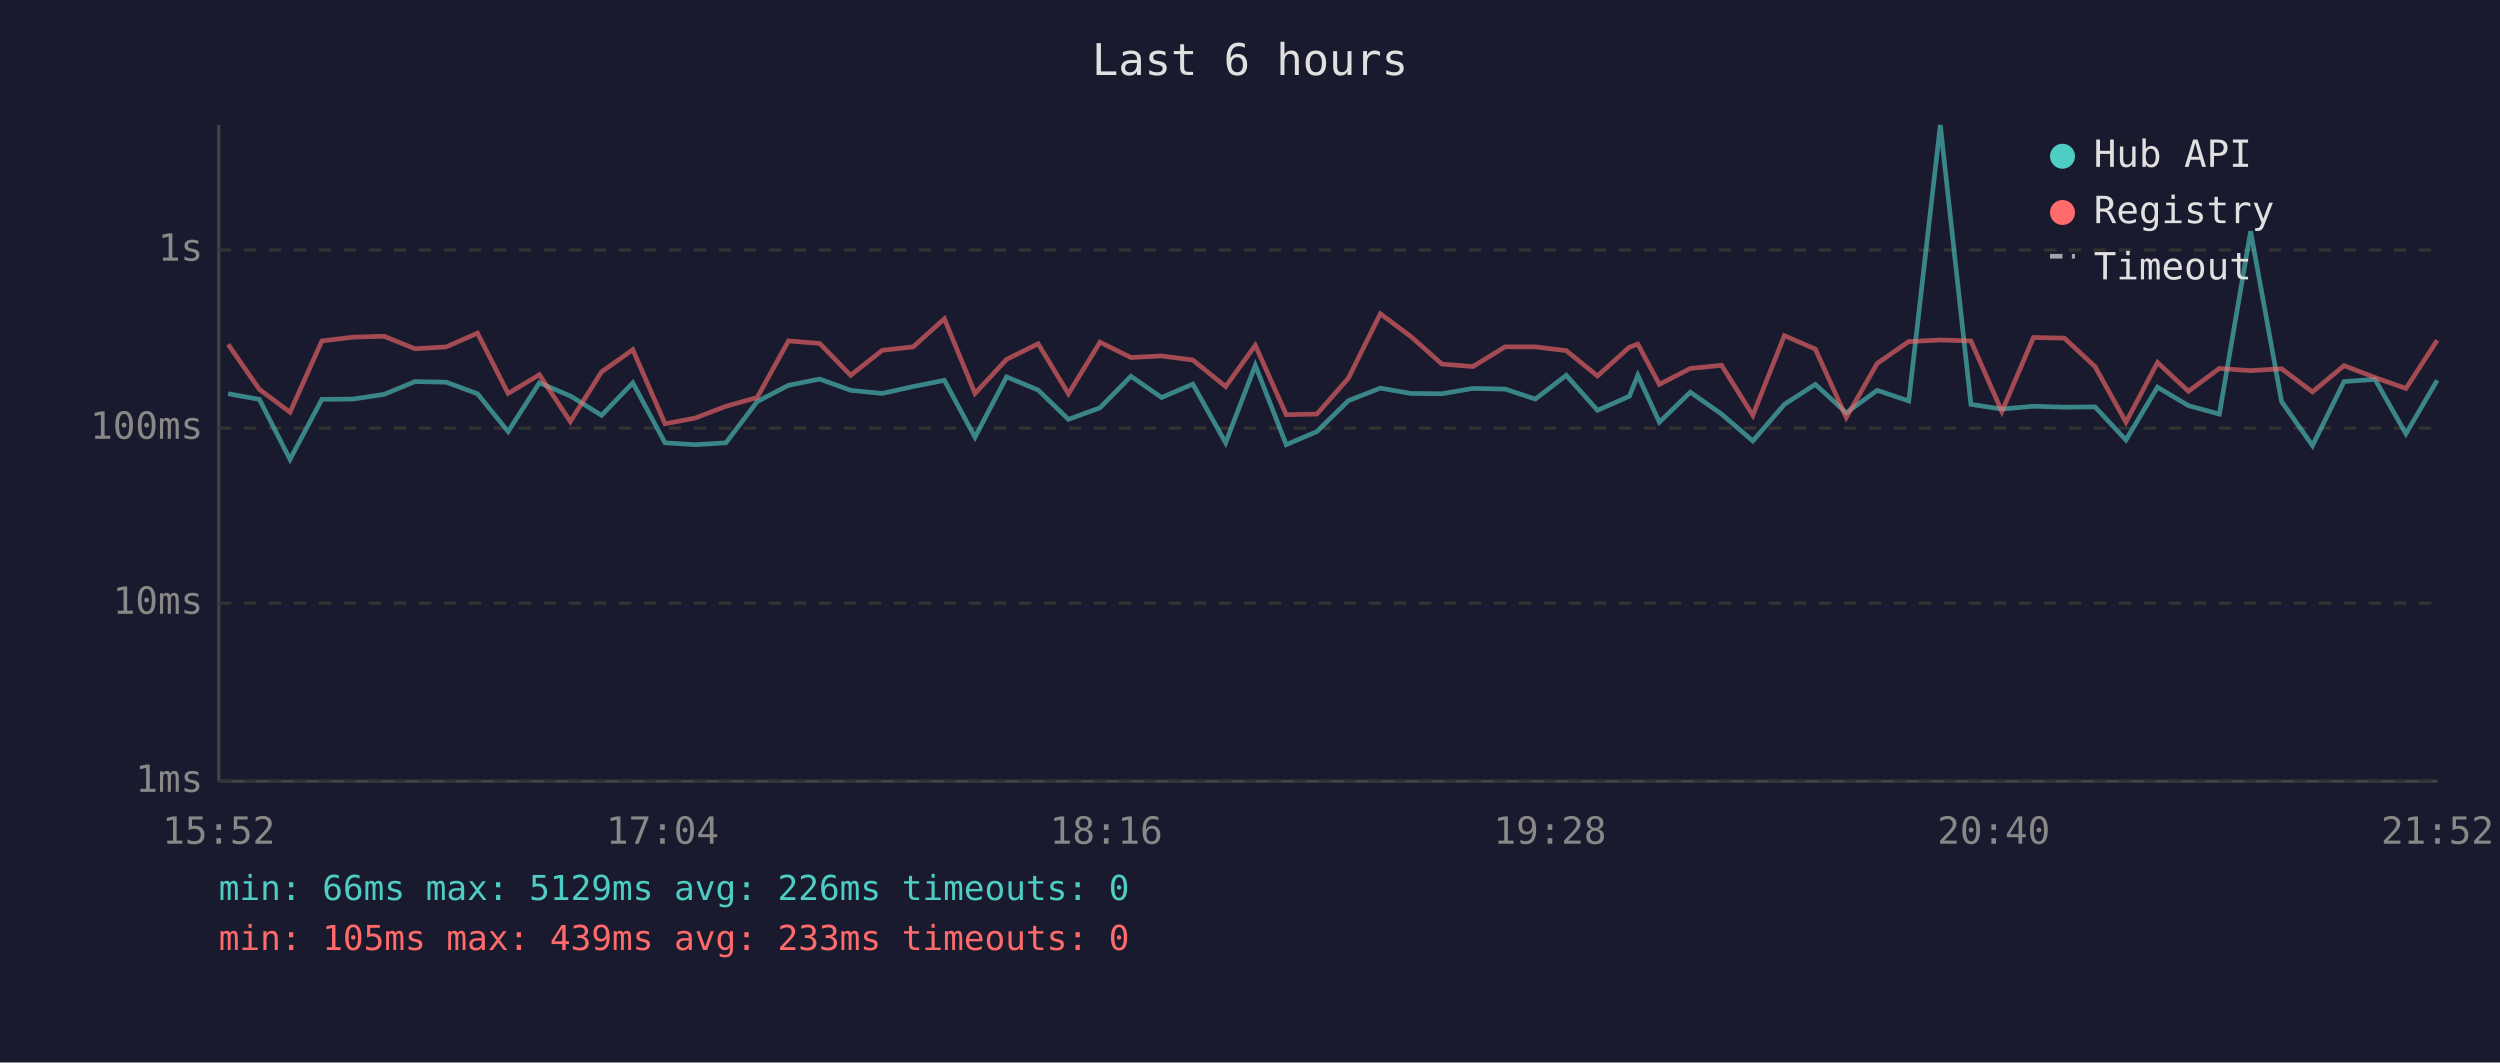
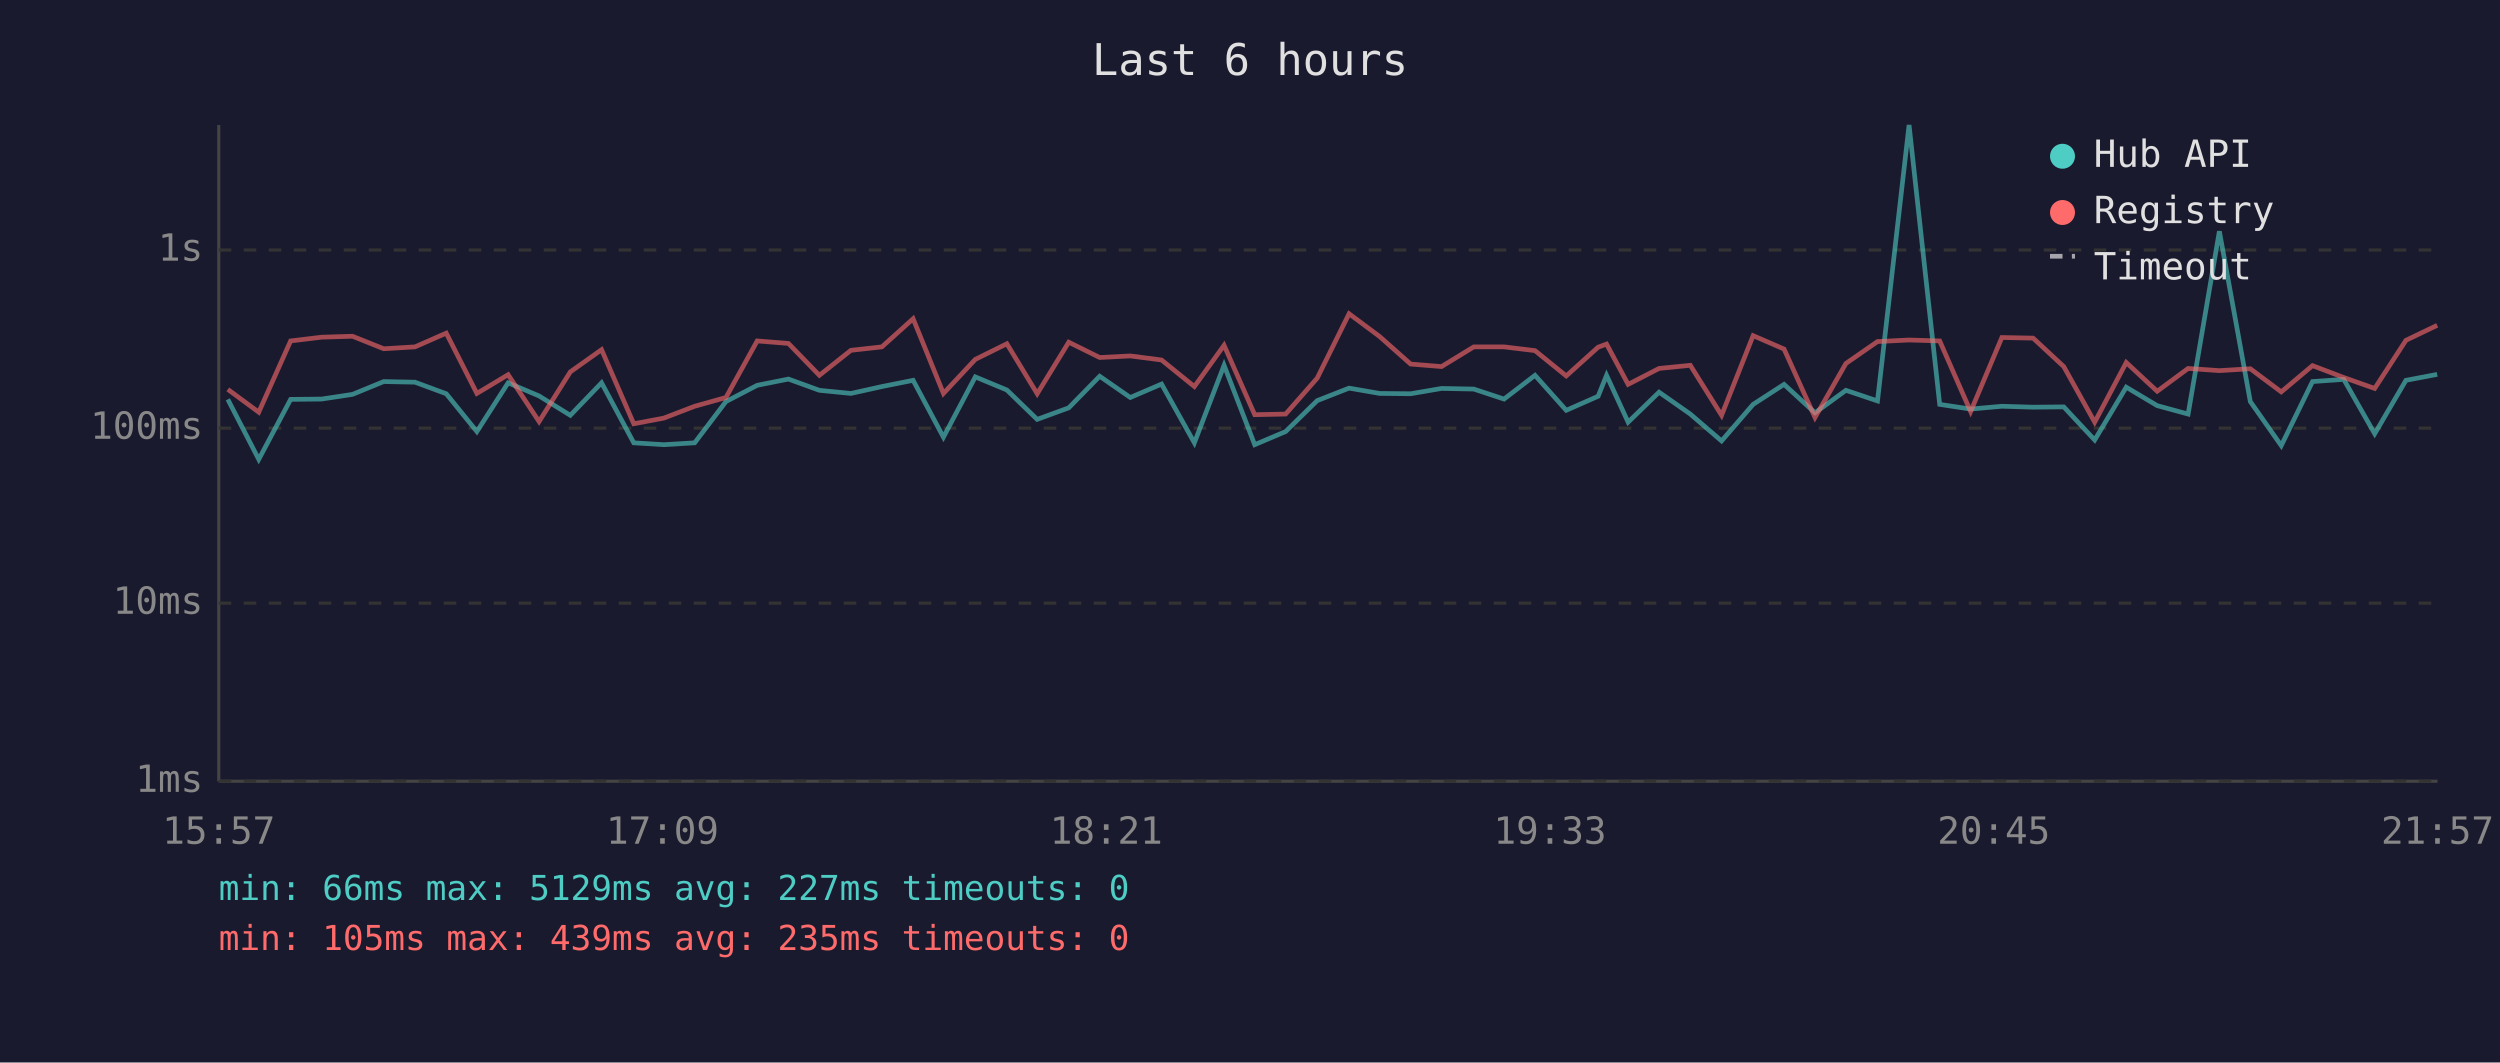
<svg xmlns="http://www.w3.org/2000/svg" viewBox="0 0 800 340" font-family="monospace" font-size="12">
  <rect width="800" height="340" fill="#1a1a2e" />
  <text x="400" y="24" fill="#e0e0e0" font-size="14" text-anchor="middle">Last 6 hours</text>
  <line x1="70" y1="40" x2="70" y2="250" stroke="#444" stroke-width="1" />
  <line x1="70" y1="250" x2="780" y2="250" stroke="#444" stroke-width="1" />
  <line x1="70" y1="250" x2="780" y2="250" stroke="#333" stroke-width="1" stroke-dasharray="4" />
  <text x="65" y="250" fill="#888" text-anchor="end" dominant-baseline="middle">1ms</text>
  <line x1="70" y1="193" x2="780" y2="193" stroke="#333" stroke-width="1" stroke-dasharray="4" />
  <text x="65" y="193" fill="#888" text-anchor="end" dominant-baseline="middle">10ms</text>
  <line x1="70" y1="137" x2="780" y2="137" stroke="#333" stroke-width="1" stroke-dasharray="4" />
  <text x="65" y="137" fill="#888" text-anchor="end" dominant-baseline="middle">100ms</text>
  <line x1="70" y1="80" x2="780" y2="80" stroke="#333" stroke-width="1" stroke-dasharray="4" />
  <text x="65" y="80" fill="#888" text-anchor="end" dominant-baseline="middle">1s</text>
-   <text x="70" y="270" fill="#888" text-anchor="middle">15:52</text>
-   <text x="212" y="270" fill="#888" text-anchor="middle">17:04</text>
-   <text x="354" y="270" fill="#888" text-anchor="middle">18:16</text>
-   <text x="496" y="270" fill="#888" text-anchor="middle">19:28</text>
-   <text x="638" y="270" fill="#888" text-anchor="middle">20:40</text>
-   <text x="780" y="270" fill="#888" text-anchor="middle">21:52</text>
-   <polyline points="73.0,126.0 83.0,127.8 92.8,147.0 103.0,127.8 112.9,127.7 122.9,126.2 132.8,122.1 142.8,122.3 152.8,126.0 162.6,138.1 172.6,122.5 182.5,126.7 192.5,132.9 202.5,122.5 212.8,141.7 222.4,142.3 232.3,141.7 242.3,128.5 252.3,123.3 262.3,121.3 272.2,124.9 282.3,125.9 292.2,123.7 302.2,121.7 312.0,139.9 322.1,120.6 332.2,124.8 341.9,134.2 352.0,130.5 361.9,120.4 371.7,127.2 381.7,122.9 392.2,141.7 401.7,116.9 411.6,142.3 421.4,138.1 431.5,128.2 441.7,124.2 451.5,125.9 461.4,126.0 471.3,124.3 481.6,124.5 491.3,127.7 501.2,120.1 511.2,131.3 521.4,126.8 524.1,120.1 531.0,135.1 540.9,125.5 550.9,132.5 560.9,141.1 571.0,129.4 580.9,123.0 590.8,132.1 600.7,124.9 610.8,128.3 620.9,40.0 630.7,129.4 640.6,130.9 650.7,130.0 660.6,130.3 670.4,130.2 680.3,140.8 690.4,123.9 700.3,129.8 710.2,132.5 720.2,74.0 730.1,128.5 740.0,142.6 750.1,122.1 760.0,121.4 769.9,138.8 779.9,121.7" fill="none" stroke="#4ecdc4" stroke-width="1.5" opacity="0.6" />
-   <polyline points="73.0,110.2 83.0,124.6 92.8,131.9 103.0,109.1 112.9,107.9 122.9,107.6 132.8,111.6 142.8,111.0 152.8,106.6 162.6,125.9 172.6,119.9 182.5,134.9 192.5,119.0 202.5,111.9 212.8,135.6 222.4,133.8 232.3,130.0 242.3,127.2 252.3,109.1 262.3,109.9 272.2,120.1 282.3,112.1 292.2,111.0 302.2,102.0 312.0,125.9 322.1,115.0 332.2,110.0 341.9,126.0 352.0,109.5 361.9,114.4 371.7,113.9 381.7,115.2 392.2,123.7 401.7,110.5 411.6,132.7 421.4,132.5 431.5,121.0 441.7,100.4 451.5,107.7 461.4,116.5 471.3,117.3 481.6,111.0 491.3,111.0 501.2,112.2 511.2,120.3 521.4,111.1 524.1,110.1 531.0,123.0 540.9,117.9 550.9,116.9 560.9,132.9 571.0,107.4 580.9,111.7 590.8,133.6 600.7,116.3 610.8,109.3 620.9,108.8 630.7,109.1 640.6,131.7 650.7,108.0 660.6,108.2 670.4,117.3 680.3,135.1 690.4,116.0 700.3,125.2 710.2,117.9 720.2,118.6 730.1,118.0 740.0,125.4 750.1,117.0 760.0,120.8 769.9,124.3 779.9,108.9" fill="none" stroke="#ff6b6b" stroke-width="1.5" opacity="0.6" />
+   <text x="70" y="270" fill="#888" text-anchor="middle">15:57</text>
+   <text x="212" y="270" fill="#888" text-anchor="middle">17:09</text>
+   <text x="354" y="270" fill="#888" text-anchor="middle">18:21</text>
+   <text x="496" y="270" fill="#888" text-anchor="middle">19:33</text>
+   <text x="638" y="270" fill="#888" text-anchor="middle">20:45</text>
+   <text x="780" y="270" fill="#888" text-anchor="middle">21:57</text>
+   <polyline points="72.9,127.8 82.8,147.0 93.0,127.8 102.9,127.7 112.8,126.2 122.8,122.1 132.8,122.3 142.8,126.0 152.6,138.1 162.6,122.5 172.5,126.7 182.5,132.9 192.5,122.5 202.8,141.7 212.4,142.3 222.3,141.7 232.3,128.5 242.3,123.3 252.3,121.3 262.2,124.9 272.3,125.9 282.2,123.7 292.2,121.7 301.9,139.9 312.1,120.6 322.2,124.8 331.9,134.2 342.0,130.5 351.9,120.4 361.7,127.2 371.7,122.9 382.2,141.7 391.7,116.9 401.5,142.3 411.4,138.1 421.5,128.2 431.7,124.2 441.5,125.9 451.4,126.0 461.3,124.3 471.6,124.5 481.3,127.7 491.2,120.1 501.2,131.3 511.4,126.8 514.1,120.1 521.0,135.1 530.9,125.5 540.9,132.5 550.9,141.1 561.0,129.4 570.9,123.0 580.8,132.1 590.7,124.9 600.8,128.3 610.9,40.0 620.7,129.4 630.6,130.9 640.6,130.0 650.6,130.3 660.4,130.2 670.3,140.8 680.4,123.9 690.3,129.8 700.2,132.5 710.2,74.0 720.1,128.5 730.0,142.6 740.0,122.1 750.0,121.4 759.9,138.8 769.9,121.7 779.9,119.8" fill="none" stroke="#4ecdc4" stroke-width="1.5" opacity="0.6" />
+   <polyline points="72.9,124.6 82.8,131.9 93.0,109.1 102.9,107.9 112.8,107.6 122.8,111.6 132.8,111.0 142.8,106.6 152.6,125.9 162.6,119.9 172.5,134.9 182.5,119.0 192.5,111.9 202.8,135.6 212.4,133.8 222.3,130.0 232.3,127.2 242.3,109.1 252.3,109.9 262.2,120.1 272.3,112.1 282.2,111.0 292.2,102.0 301.9,125.9 312.1,115.0 322.2,110.0 331.9,126.0 342.0,109.5 351.9,114.4 361.7,113.9 371.7,115.2 382.2,123.7 391.7,110.5 401.5,132.7 411.4,132.5 421.5,121.0 431.7,100.4 441.5,107.7 451.4,116.5 461.3,117.3 471.6,111.0 481.3,111.0 491.2,112.2 501.2,120.3 511.4,111.1 514.1,110.1 521.0,123.0 530.9,117.9 540.9,116.9 550.9,132.9 561.0,107.4 570.9,111.7 580.8,133.6 590.7,116.3 600.8,109.3 610.9,108.8 620.7,109.1 630.6,131.7 640.6,108.0 650.6,108.2 660.4,117.3 670.3,135.1 680.4,116.0 690.3,125.2 700.2,117.9 710.2,118.6 720.1,118.0 730.0,125.4 740.0,117.0 750.0,120.8 759.9,124.3 769.9,108.9 779.9,104.1" fill="none" stroke="#ff6b6b" stroke-width="1.5" opacity="0.6" />
  <circle cx="660" cy="50" r="4" fill="#4ecdc4" />
  <text x="670" y="50" fill="#e0e0e0" dominant-baseline="middle">Hub API</text>
  <circle cx="660" cy="68" r="4" fill="#ff6b6b" />
  <text x="670" y="68" fill="#e0e0e0" dominant-baseline="middle">Registry</text>
  <line x1="656" y1="82" x2="664" y2="82" stroke="#e0e0e0" stroke-width="1.5" stroke-dasharray="4,3" opacity="0.7" />
  <text x="670" y="86" fill="#e0e0e0" dominant-baseline="middle">Timeout</text>
-   <text x="70" y="288" fill="#4ecdc4" font-size="11">min: 66ms  max: 5129ms  avg: 226ms  timeouts: 0</text>
-   <text x="70" y="304" fill="#ff6b6b" font-size="11">min: 105ms  max: 439ms  avg: 233ms  timeouts: 0</text>
+   <text x="70" y="288" fill="#4ecdc4" font-size="11">min: 66ms  max: 5129ms  avg: 227ms  timeouts: 0</text>
+   <text x="70" y="304" fill="#ff6b6b" font-size="11">min: 105ms  max: 439ms  avg: 235ms  timeouts: 0</text>
</svg>
